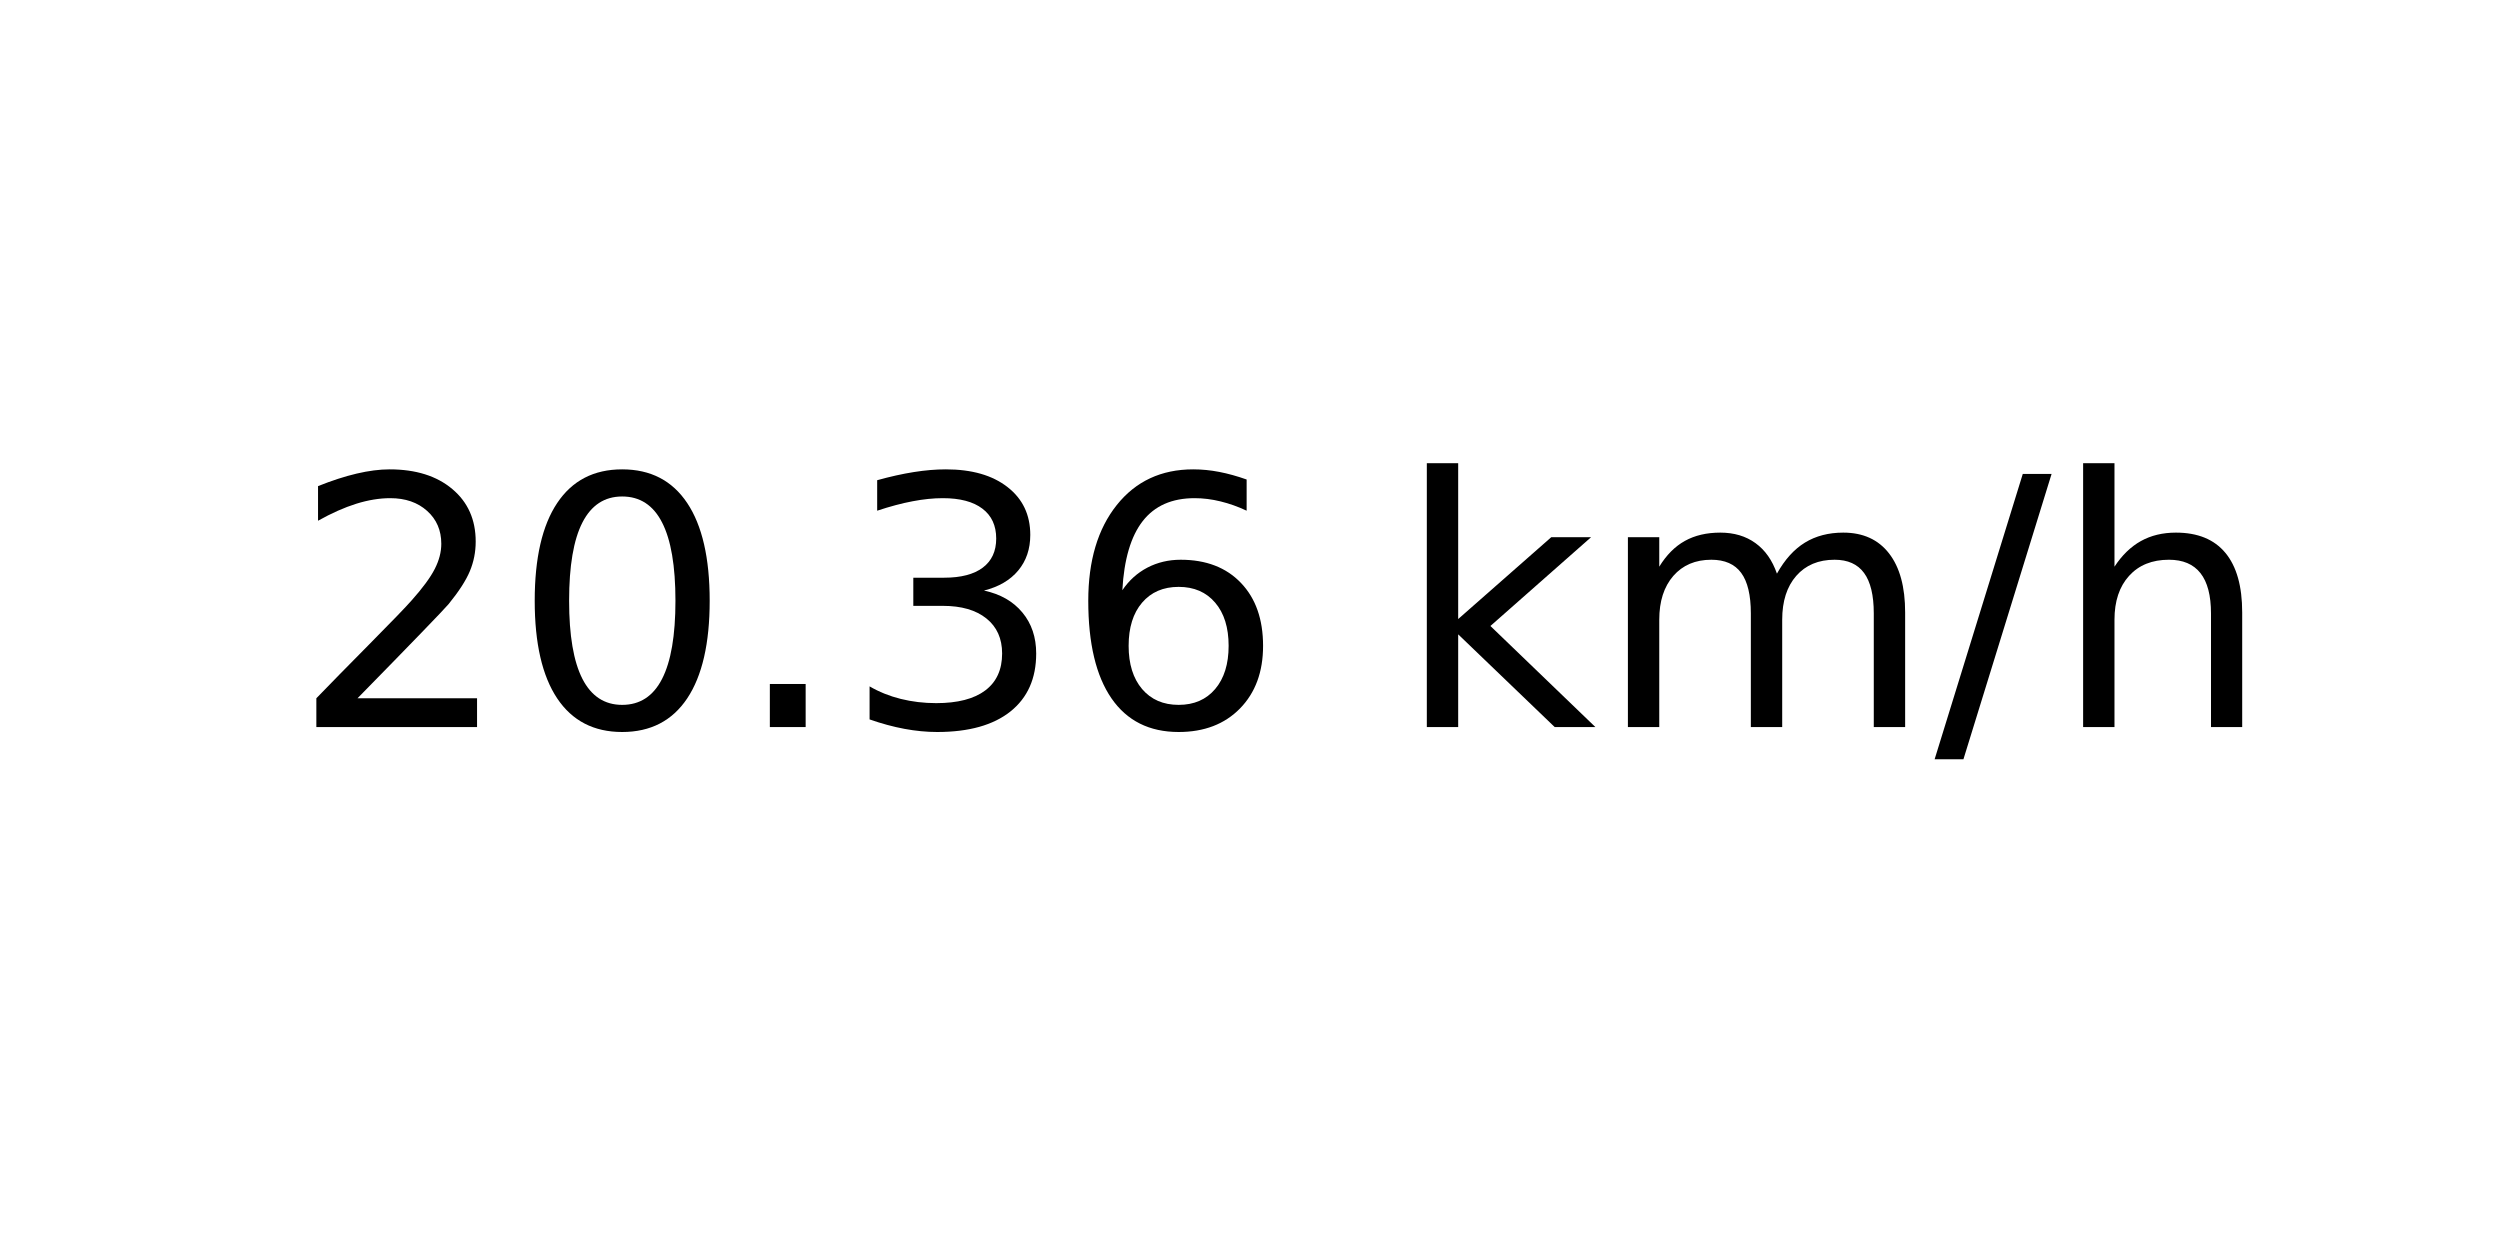
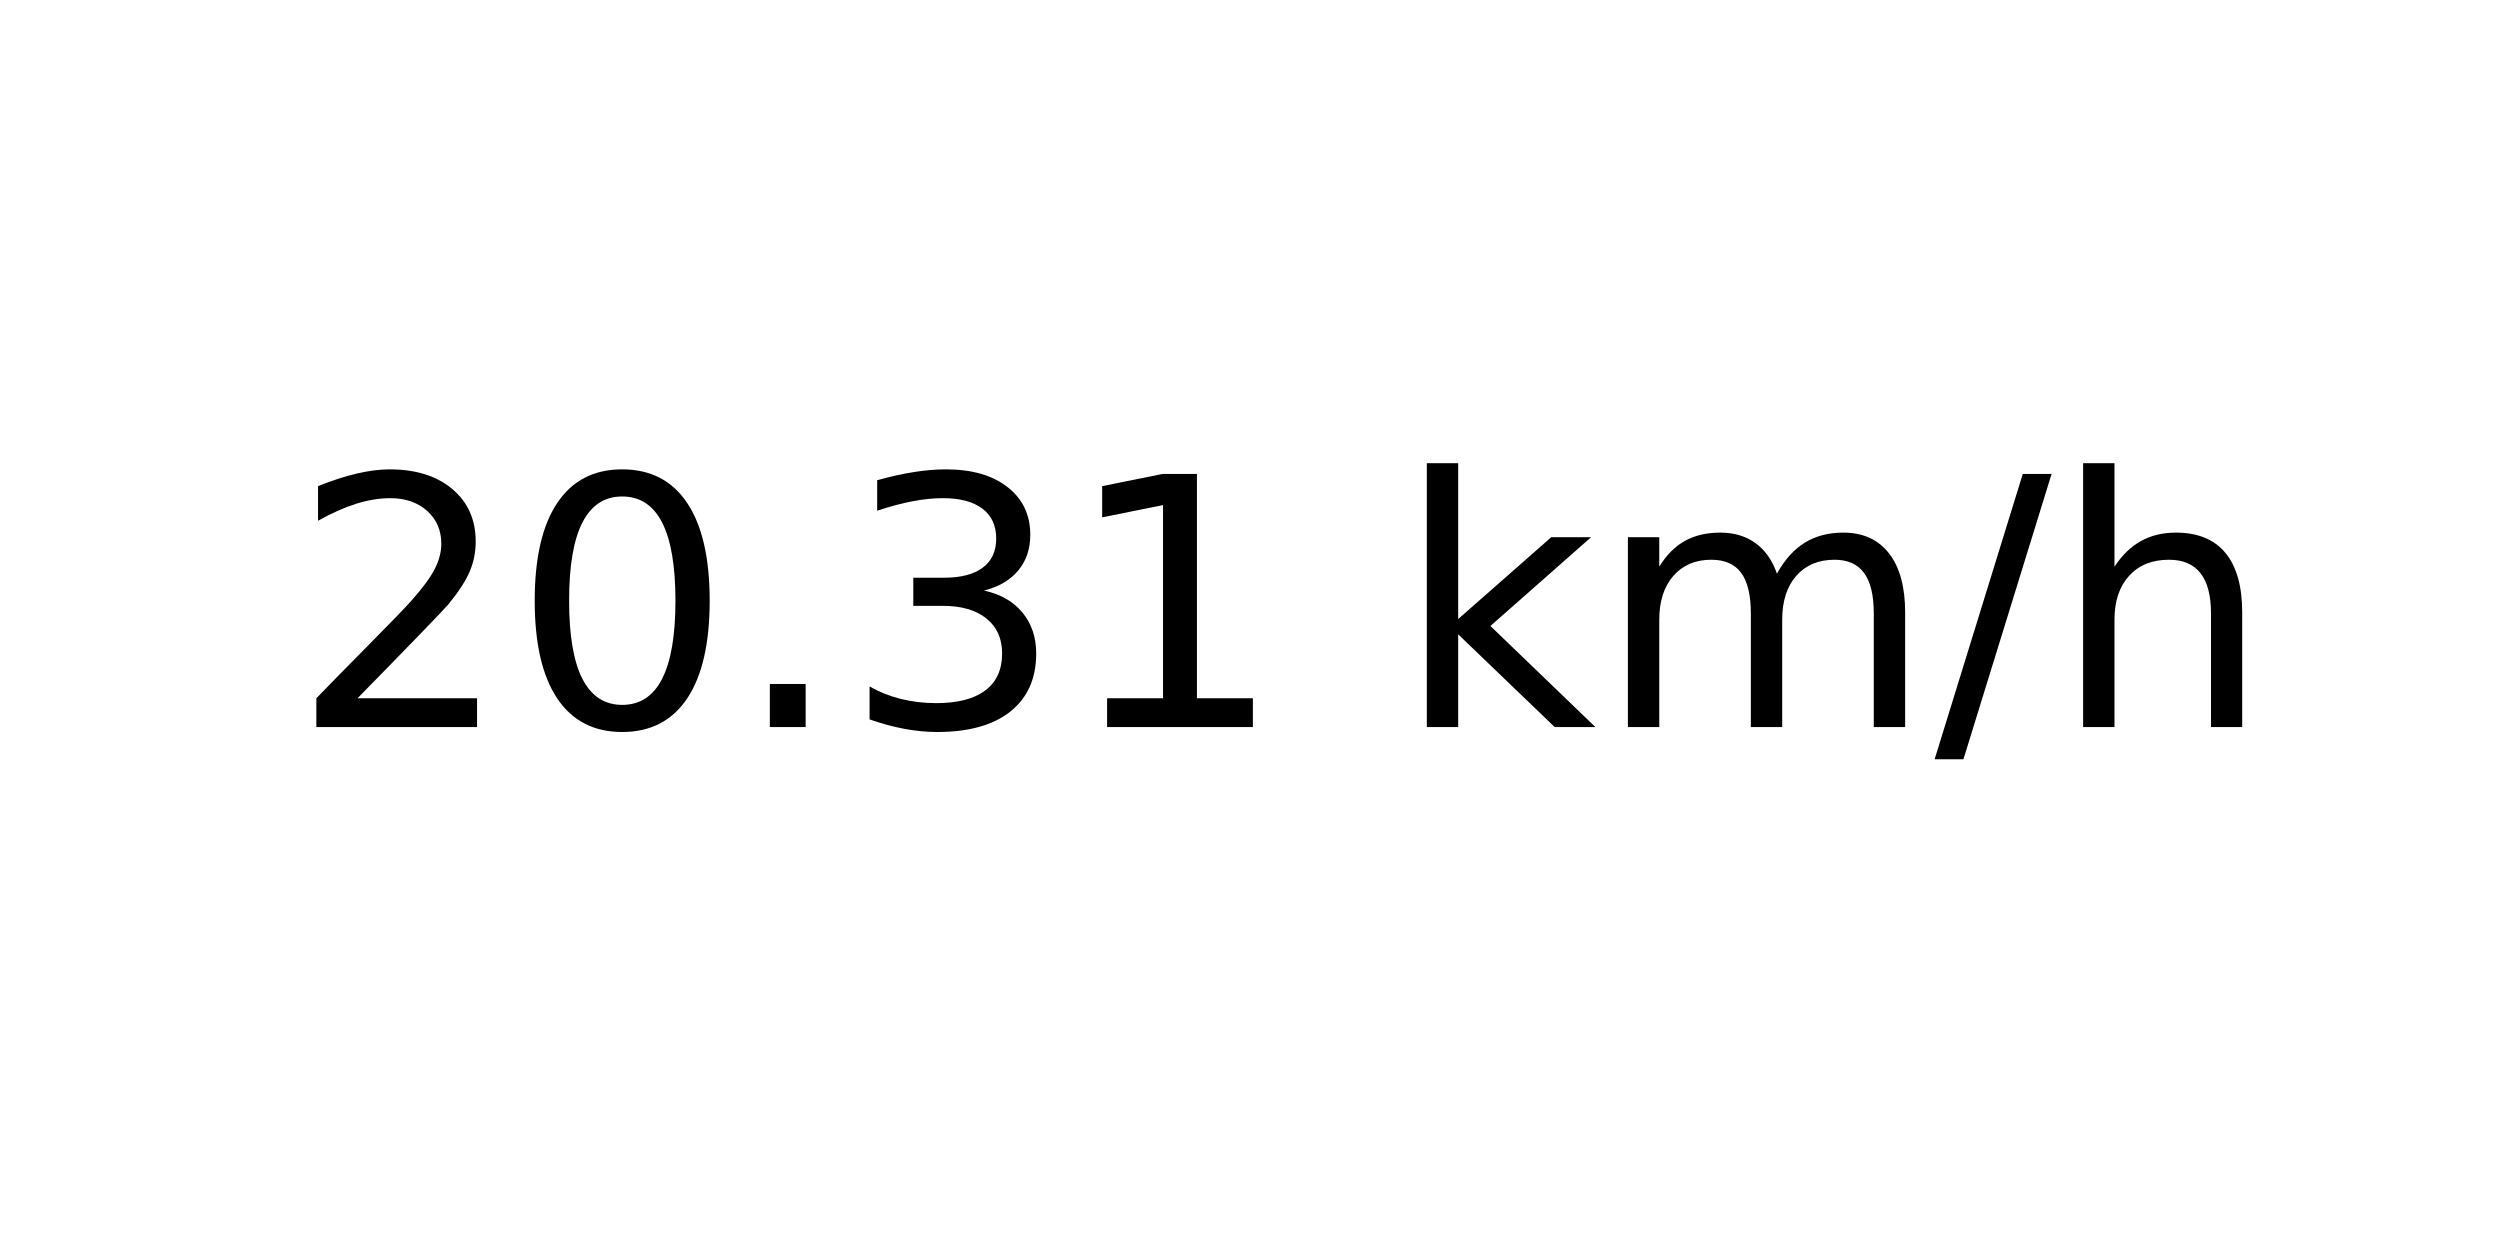
<svg xmlns="http://www.w3.org/2000/svg" xmlns:xlink="http://www.w3.org/1999/xlink" width="72pt" height="36pt" viewBox="0 0 72 36" version="1.1">
  <defs>
    <style type="text/css">*{stroke-linejoin: round; stroke-linecap: butt}</style>
  </defs>
  <g id="figure_1">
    <g id="axes_1">
      <g id="text_1">
        <g transform="translate(8.378125 20.93937) scale(0.1 -0.1)">
          <defs>
            <path id="DejaVuSans-32" d="M 1228 531  L 3431 531  L 3431 0  L 469 0  L 469 531  Q 828 903 1448 1529  Q 2069 2156 2228 2338  Q 2531 2678 2651 2914  Q 2772 3150 2772 3378  Q 2772 3750 2511 3984  Q 2250 4219 1831 4219  Q 1534 4219 1204 4116  Q 875 4013 500 3803  L 500 4441  Q 881 4594 1212 4672  Q 1544 4750 1819 4750  Q 2544 4750 2975 4387  Q 3406 4025 3406 3419  Q 3406 3131 3298 2873  Q 3191 2616 2906 2266  Q 2828 2175 2409 1742  Q 1991 1309 1228 531  z " transform="scale(0.015625)" />
            <path id="DejaVuSans-30" d="M 2034 4250  Q 1547 4250 1301 3770  Q 1056 3291 1056 2328  Q 1056 1369 1301 889  Q 1547 409 2034 409  Q 2525 409 2770 889  Q 3016 1369 3016 2328  Q 3016 3291 2770 3770  Q 2525 4250 2034 4250  z M 2034 4750  Q 2819 4750 3233 4129  Q 3647 3509 3647 2328  Q 3647 1150 3233 529  Q 2819 -91 2034 -91  Q 1250 -91 836 529  Q 422 1150 422 2328  Q 422 3509 836 4129  Q 1250 4750 2034 4750  z " transform="scale(0.015625)" />
            <path id="DejaVuSans-2e" d="M 684 794  L 1344 794  L 1344 0  L 684 0  L 684 794  z " transform="scale(0.015625)" />
            <path id="DejaVuSans-33" d="M 2597 2516  Q 3050 2419 3304 2112  Q 3559 1806 3559 1356  Q 3559 666 3084 287  Q 2609 -91 1734 -91  Q 1441 -91 1130 -33  Q 819 25 488 141  L 488 750  Q 750 597 1062 519  Q 1375 441 1716 441  Q 2309 441 2620 675  Q 2931 909 2931 1356  Q 2931 1769 2642 2001  Q 2353 2234 1838 2234  L 1294 2234  L 1294 2753  L 1863 2753  Q 2328 2753 2575 2939  Q 2822 3125 2822 3475  Q 2822 3834 2567 4026  Q 2313 4219 1838 4219  Q 1578 4219 1281 4162  Q 984 4106 628 3988  L 628 4550  Q 988 4650 1302 4700  Q 1616 4750 1894 4750  Q 2613 4750 3031 4423  Q 3450 4097 3450 3541  Q 3450 3153 3228 2886  Q 3006 2619 2597 2516  z " transform="scale(0.015625)" />
-             <path id="DejaVuSans-36" d="M 2113 2584  Q 1688 2584 1439 2293  Q 1191 2003 1191 1497  Q 1191 994 1439 701  Q 1688 409 2113 409  Q 2538 409 2786 701  Q 3034 994 3034 1497  Q 3034 2003 2786 2293  Q 2538 2584 2113 2584  z M 3366 4563  L 3366 3988  Q 3128 4100 2886 4159  Q 2644 4219 2406 4219  Q 1781 4219 1451 3797  Q 1122 3375 1075 2522  Q 1259 2794 1537 2939  Q 1816 3084 2150 3084  Q 2853 3084 3261 2657  Q 3669 2231 3669 1497  Q 3669 778 3244 343  Q 2819 -91 2113 -91  Q 1303 -91 875 529  Q 447 1150 447 2328  Q 447 3434 972 4092  Q 1497 4750 2381 4750  Q 2619 4750 2861 4703  Q 3103 4656 3366 4563  z " transform="scale(0.015625)" />
+             <path id="DejaVuSans-31" d="M 794 531  L 1825 531  L 1825 4091  L 703 3866  L 703 4441  L 1819 4666  L 2450 4666  L 2450 531  L 3481 531  L 3481 0  L 794 0  L 794 531  z " transform="scale(0.015625)" />
            <path id="DejaVuSans-20" transform="scale(0.015625)" />
            <path id="DejaVuSans-6b" d="M 581 4863  L 1159 4863  L 1159 1991  L 2875 3500  L 3609 3500  L 1753 1863  L 3688 0  L 2938 0  L 1159 1709  L 1159 0  L 581 0  L 581 4863  z " transform="scale(0.015625)" />
            <path id="DejaVuSans-6d" d="M 3328 2828  Q 3544 3216 3844 3400  Q 4144 3584 4550 3584  Q 5097 3584 5394 3201  Q 5691 2819 5691 2113  L 5691 0  L 5113 0  L 5113 2094  Q 5113 2597 4934 2840  Q 4756 3084 4391 3084  Q 3944 3084 3684 2787  Q 3425 2491 3425 1978  L 3425 0  L 2847 0  L 2847 2094  Q 2847 2600 2669 2842  Q 2491 3084 2119 3084  Q 1678 3084 1418 2786  Q 1159 2488 1159 1978  L 1159 0  L 581 0  L 581 3500  L 1159 3500  L 1159 2956  Q 1356 3278 1631 3431  Q 1906 3584 2284 3584  Q 2666 3584 2933 3390  Q 3200 3197 3328 2828  z " transform="scale(0.015625)" />
            <path id="DejaVuSans-2f" d="M 1625 4666  L 2156 4666  L 531 -594  L 0 -594  L 1625 4666  z " transform="scale(0.015625)" />
            <path id="DejaVuSans-68" d="M 3513 2113  L 3513 0  L 2938 0  L 2938 2094  Q 2938 2591 2744 2837  Q 2550 3084 2163 3084  Q 1697 3084 1428 2787  Q 1159 2491 1159 1978  L 1159 0  L 581 0  L 581 4863  L 1159 4863  L 1159 2956  Q 1366 3272 1645 3428  Q 1925 3584 2291 3584  Q 2894 3584 3203 3211  Q 3513 2838 3513 2113  z " transform="scale(0.015625)" />
          </defs>
          <use xlink:href="#DejaVuSans-32" />
          <use xlink:href="#DejaVuSans-30" x="63.623" />
          <use xlink:href="#DejaVuSans-2e" x="127.246" />
          <use xlink:href="#DejaVuSans-33" x="159.033" />
-           <use xlink:href="#DejaVuSans-36" x="222.656" />
+           <use xlink:href="#DejaVuSans-31" x="222.656" />
          <use xlink:href="#DejaVuSans-20" x="286.279" />
          <use xlink:href="#DejaVuSans-6b" x="318.066" />
          <use xlink:href="#DejaVuSans-6d" x="375.977" />
          <use xlink:href="#DejaVuSans-2f" x="473.389" />
          <use xlink:href="#DejaVuSans-68" x="507.08" />
        </g>
      </g>
    </g>
  </g>
</svg>
